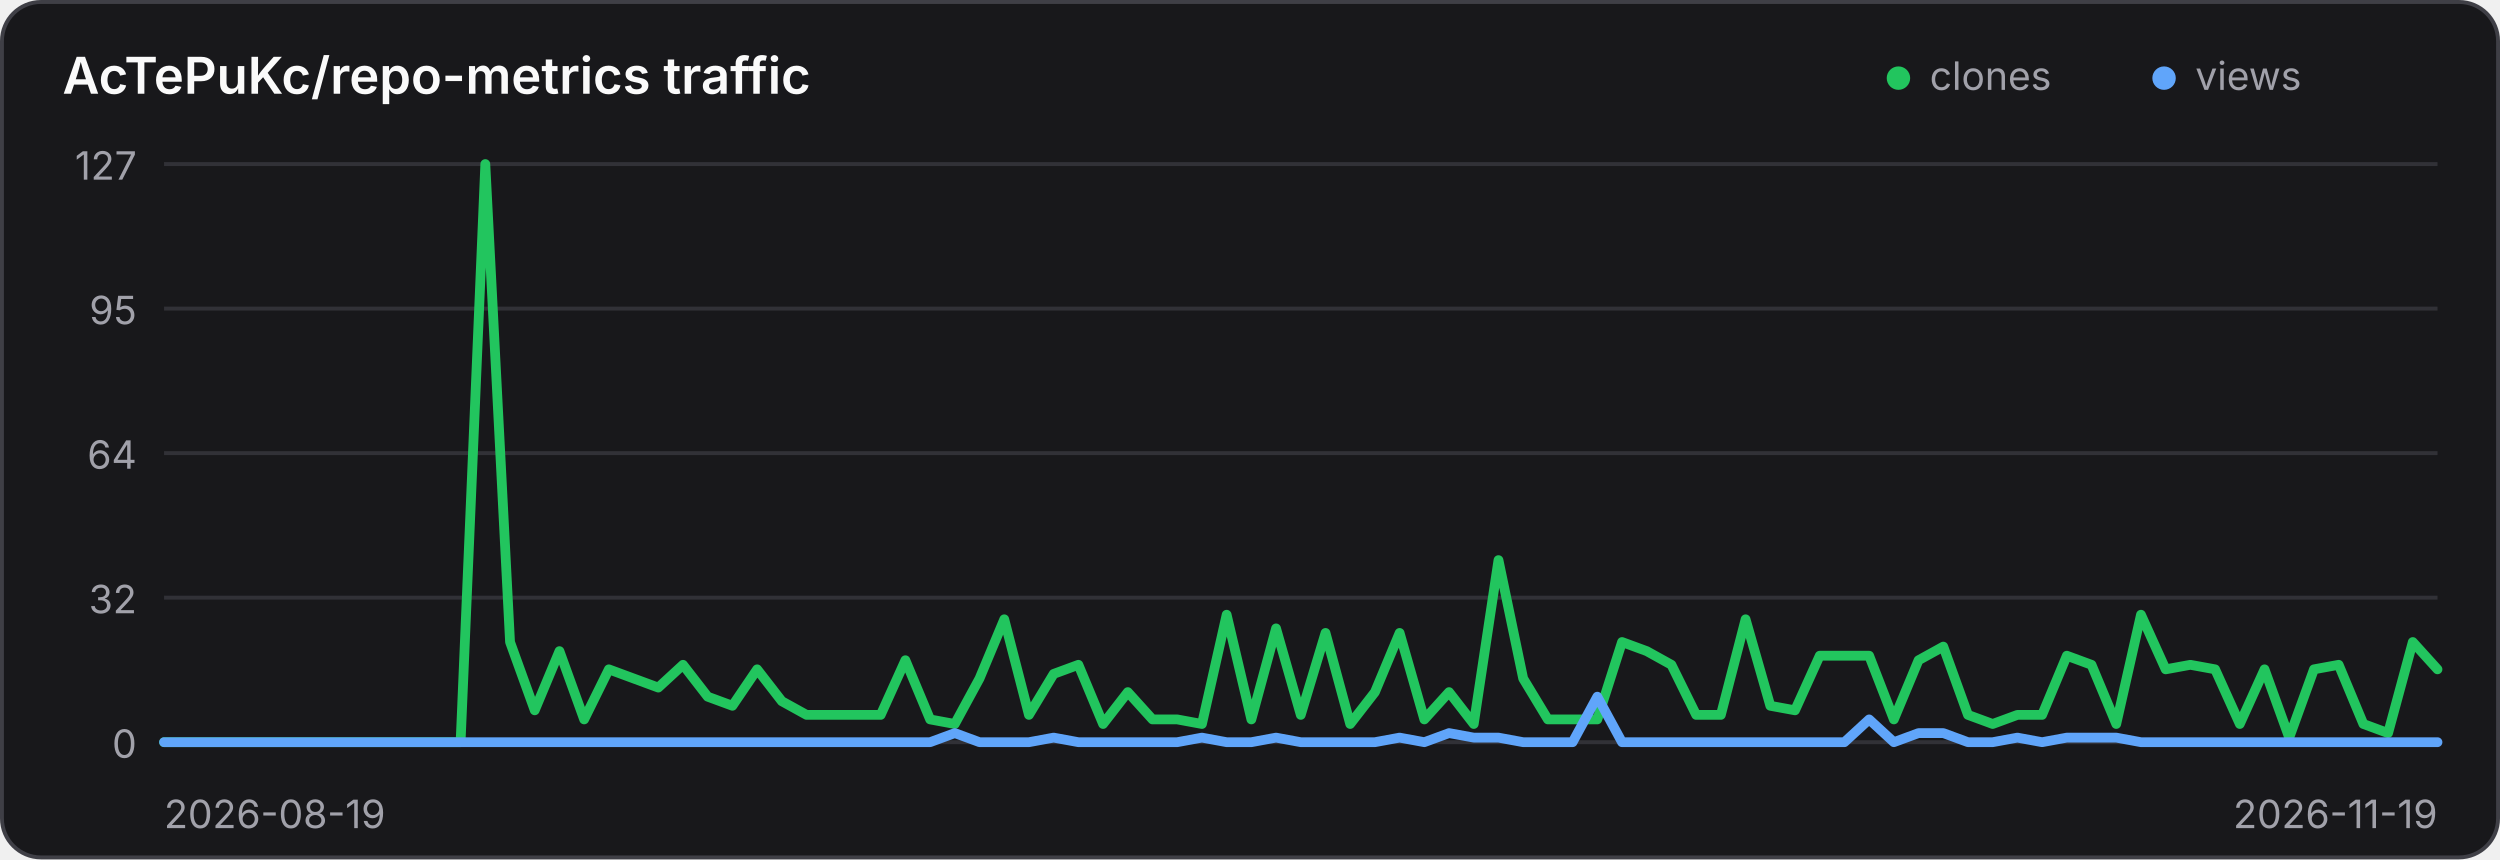
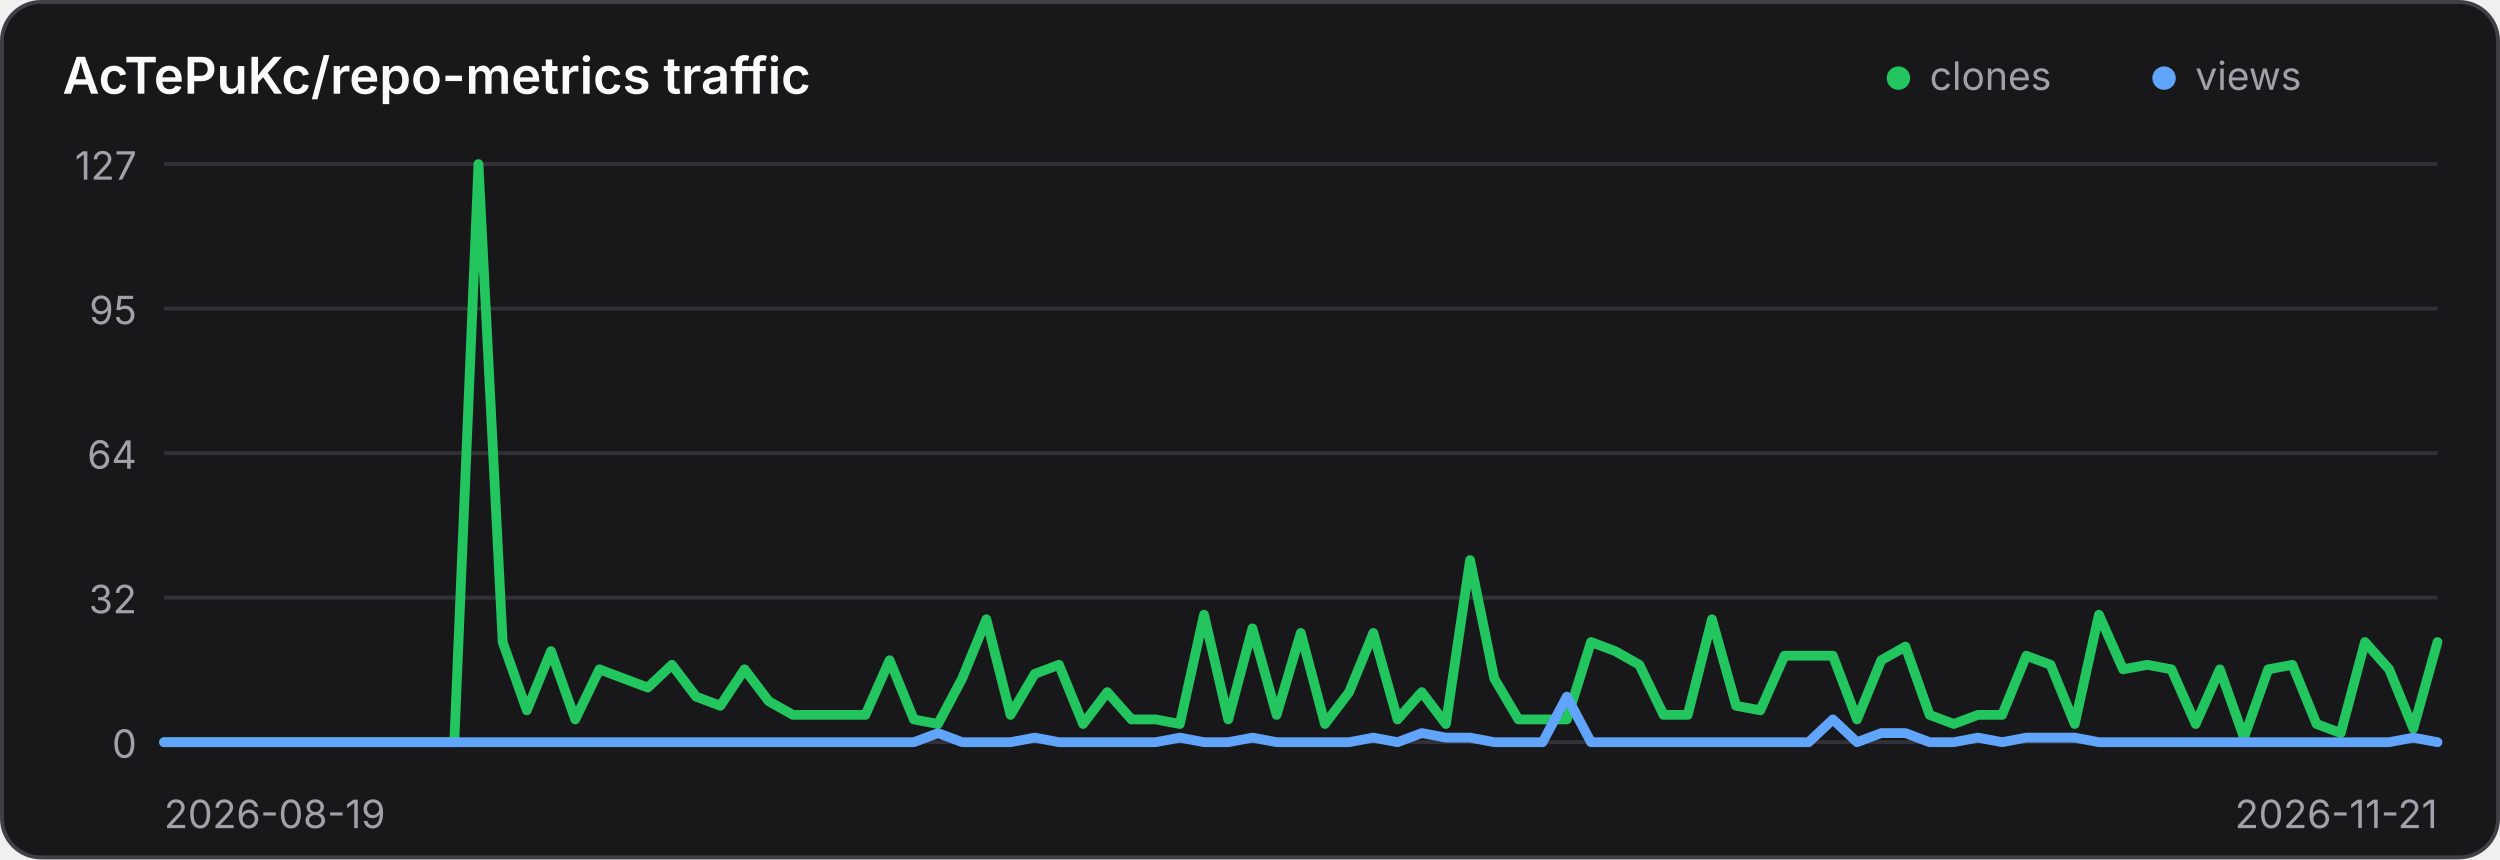
<svg xmlns="http://www.w3.org/2000/svg" width="640" height="220" viewBox="0 0 640 220" role="img" aria-label="Traffic history for AcTePuKc/repo-metrics">
  <style>
    .panel { fill: #18181b; stroke: #3f3f46; }
    .title { fill: #fafafa; }
    .axis { fill: #a1a1aa; font: 10px Inter,ui-sans-serif,system-ui,sans-serif; }
    .grid { stroke: #3f3f46; stroke-width: 1; opacity: .65; }
    @media (prefers-color-scheme: light) {
      .panel { fill: #ffffff; stroke: #d4d4d8; }
      .title { fill: #18181b; }
      .axis { fill: #71717a; }
      .grid { stroke: #d4d4d8; }
    }
  </style>
  <rect class="panel" x="0.5" y="0.5" width="639" height="219" rx="10" stroke-width="1" />
  <text class="title" x="16" y="24" font-family="Inter,ui-sans-serif,system-ui,sans-serif" font-size="13" font-weight="600">AcTePuKc/repo-metrics traffic</text>
  <circle cx="486" cy="20" r="3" fill="#22c55e" />
  <text class="axis" x="494" y="23">clones</text>
  <circle cx="554" cy="20" r="3" fill="#60a5fa" />
  <text class="axis" x="562" y="23">views</text>
  <line class="grid" x1="42" y1="42.00" x2="624" y2="42.00" />
  <text class="axis" x="35" y="46.00" text-anchor="end">127</text>
  <line class="grid" x1="42" y1="79.00" x2="624" y2="79.00" />
  <text class="axis" x="35" y="83.00" text-anchor="end">95</text>
  <line class="grid" x1="42" y1="116.00" x2="624" y2="116.00" />
  <text class="axis" x="35" y="120.00" text-anchor="end">64</text>
  <line class="grid" x1="42" y1="153.00" x2="624" y2="153.00" />
  <text class="axis" x="35" y="157.00" text-anchor="end">32</text>
  <line class="grid" x1="42" y1="190.00" x2="624" y2="190.00" />
  <text class="axis" x="35" y="194.00" text-anchor="end">0</text>
-   <polyline points="42.00,190.00 48.33,190.00 54.65,190.00 60.98,190.00 67.30,190.00 73.63,190.00 79.96,190.00 86.28,190.00 92.61,190.00 98.93,190.00 105.26,190.00 111.59,190.00 117.91,190.00 124.24,42.00 130.57,164.36 136.89,181.84 143.22,166.69 149.54,184.17 155.87,171.35 162.20,173.69 168.52,176.02 174.85,170.19 181.17,178.35 187.50,180.68 193.83,171.35 200.15,179.51 206.48,183.01 212.80,183.01 219.13,183.01 225.46,183.01 231.78,169.02 238.11,184.17 244.43,185.34 250.76,173.69 257.09,158.54 263.41,183.01 269.74,172.52 276.07,170.19 282.39,185.34 288.72,177.18 295.04,184.17 301.37,184.17 307.70,185.34 314.02,157.37 320.35,184.17 326.67,160.87 333.00,183.01 339.33,162.03 345.65,185.34 351.98,177.18 358.30,162.03 364.63,184.17 370.96,177.18 377.28,185.34 383.61,143.39 389.93,173.69 396.26,184.17 402.59,184.17 408.91,184.17 415.24,164.36 421.57,166.69 427.89,170.19 434.22,183.01 440.54,183.01 446.87,158.54 453.20,180.68 459.52,181.84 465.85,167.86 472.17,167.86 478.50,167.86 484.83,184.17 491.15,169.02 497.48,165.53 503.80,183.01 510.13,185.34 516.46,183.01 522.78,183.01 529.11,167.86 535.43,170.19 541.76,185.34 548.09,157.37 554.41,171.35 560.74,170.19 567.07,171.35 573.39,185.34 579.72,171.35 586.04,188.83 592.37,171.35 598.70,170.19 605.02,185.34 611.35,187.67 617.67,164.36 624.00,171.35" fill="none" stroke="#22c55e" stroke-width="2.5" stroke-linecap="round" stroke-linejoin="round" />
-   <polyline points="42.00,190.00 48.33,190.00 54.65,190.00 60.98,190.00 67.30,190.00 73.63,190.00 79.96,190.00 86.28,190.00 92.61,190.00 98.93,190.00 105.26,190.00 111.59,190.00 117.91,190.00 124.24,190.00 130.57,190.00 136.89,190.00 143.22,190.00 149.54,190.00 155.87,190.00 162.20,190.00 168.52,190.00 174.85,190.00 181.17,190.00 187.50,190.00 193.83,190.00 200.15,190.00 206.48,190.00 212.80,190.00 219.13,190.00 225.46,190.00 231.78,190.00 238.11,190.00 244.43,187.67 250.76,190.00 257.09,190.00 263.41,190.00 269.74,188.83 276.07,190.00 282.39,190.00 288.72,190.00 295.04,190.00 301.37,190.00 307.70,188.83 314.02,190.00 320.35,190.00 326.67,188.83 333.00,190.00 339.33,190.00 345.65,190.00 351.98,190.00 358.30,188.83 364.63,190.00 370.96,187.67 377.28,188.83 383.61,188.83 389.93,190.00 396.26,190.00 402.59,190.00 408.91,178.35 415.24,190.00 421.57,190.00 427.89,190.00 434.22,190.00 440.54,190.00 446.87,190.00 453.20,190.00 459.52,190.00 465.85,190.00 472.17,190.00 478.50,184.17 484.83,190.00 491.15,187.67 497.48,187.67 503.80,190.00 510.13,190.00 516.46,188.83 522.78,190.00 529.11,188.83 535.43,188.83 541.76,188.83 548.09,190.00 554.41,190.00 560.74,190.00 567.07,190.00 573.39,190.00 579.72,190.00 586.04,190.00 592.37,190.00 598.70,190.00 605.02,190.00 611.35,190.00 617.67,190.00 624.00,190.00" fill="none" stroke="#60a5fa" stroke-width="2.5" stroke-linecap="round" stroke-linejoin="round" />
+   <polyline points="42.00,190.00 48.19,190.00 54.38,190.00 60.57,190.00 66.77,190.00 72.96,190.00 79.15,190.00 85.34,190.00 91.53,190.00 97.72,190.00 103.91,190.00 110.11,190.00 116.30,190.00 122.49,42.00 128.68,164.36 134.87,181.84 141.06,166.69 147.26,184.17 153.45,171.35 159.64,173.69 165.83,176.02 172.02,170.19 178.21,178.35 184.40,180.68 190.60,171.35 196.79,179.51 202.98,183.01 209.17,183.01 215.36,183.01 221.55,183.01 227.74,169.02 233.94,184.17 240.13,185.34 246.32,173.69 252.51,158.54 258.70,183.01 264.89,172.52 271.09,170.19 277.28,185.34 283.47,177.18 289.66,184.17 295.85,184.17 302.04,185.34 308.23,157.37 314.43,184.17 320.62,160.87 326.81,183.01 333.00,162.03 339.19,185.34 345.38,177.18 351.57,162.03 357.77,184.17 363.96,177.18 370.15,185.34 376.34,143.39 382.53,173.69 388.72,184.17 394.91,184.17 401.11,184.17 407.30,164.36 413.49,166.69 419.68,170.19 425.87,183.01 432.06,183.01 438.26,158.54 444.45,180.68 450.64,181.84 456.83,167.86 463.02,167.86 469.21,167.86 475.40,184.17 481.60,169.02 487.79,165.53 493.98,183.01 500.17,185.34 506.36,183.01 512.55,183.01 518.74,167.86 524.94,170.19 531.13,185.34 537.32,157.37 543.51,171.35 549.70,170.19 555.89,171.35 562.09,185.34 568.28,171.35 574.47,188.83 580.66,171.35 586.85,170.19 593.04,185.34 599.23,187.67 605.43,164.36 611.62,171.35 617.81,186.50 624.00,164.36" fill="none" stroke="#22c55e" stroke-width="2.5" stroke-linecap="round" stroke-linejoin="round" />
+   <polyline points="42.00,190.00 48.19,190.00 54.38,190.00 60.57,190.00 66.77,190.00 72.96,190.00 79.15,190.00 85.34,190.00 91.53,190.00 97.72,190.00 103.91,190.00 110.11,190.00 116.30,190.00 122.49,190.00 128.68,190.00 134.87,190.00 141.06,190.00 147.26,190.00 153.45,190.00 159.64,190.00 165.83,190.00 172.02,190.00 178.21,190.00 184.40,190.00 190.60,190.00 196.79,190.00 202.98,190.00 209.17,190.00 215.36,190.00 221.55,190.00 227.74,190.00 233.94,190.00 240.13,187.67 246.32,190.00 252.51,190.00 258.70,190.00 264.89,188.83 271.09,190.00 277.28,190.00 283.47,190.00 289.66,190.00 295.85,190.00 302.04,188.83 308.23,190.00 314.43,190.00 320.62,188.83 326.81,190.00 333.00,190.00 339.19,190.00 345.38,190.00 351.57,188.83 357.77,190.00 363.96,187.67 370.15,188.83 376.34,188.83 382.53,190.00 388.72,190.00 394.91,190.00 401.11,178.35 407.30,190.00 413.49,190.00 419.68,190.00 425.87,190.00 432.06,190.00 438.26,190.00 444.45,190.00 450.64,190.00 456.83,190.00 463.02,190.00 469.21,184.17 475.40,190.00 481.60,187.67 487.79,187.67 493.98,190.00 500.17,190.00 506.36,188.83 512.55,190.00 518.74,188.83 524.94,188.83 531.13,188.83 537.32,190.00 543.51,190.00 549.70,190.00 555.89,190.00 562.09,190.00 568.28,190.00 574.47,190.00 580.66,190.00 586.85,190.00 593.04,190.00 599.23,190.00 605.43,190.00 611.62,190.00 617.81,188.83 624.00,190.00" fill="none" stroke="#60a5fa" stroke-width="2.5" stroke-linecap="round" stroke-linejoin="round" />
  <text class="axis" x="42" y="212">2026-08-19</text>
-   <text class="axis" x="624" y="212" text-anchor="end">2026-11-19</text>
+   <text class="axis" x="624" y="212" text-anchor="end">2026-11-21</text>
</svg>
